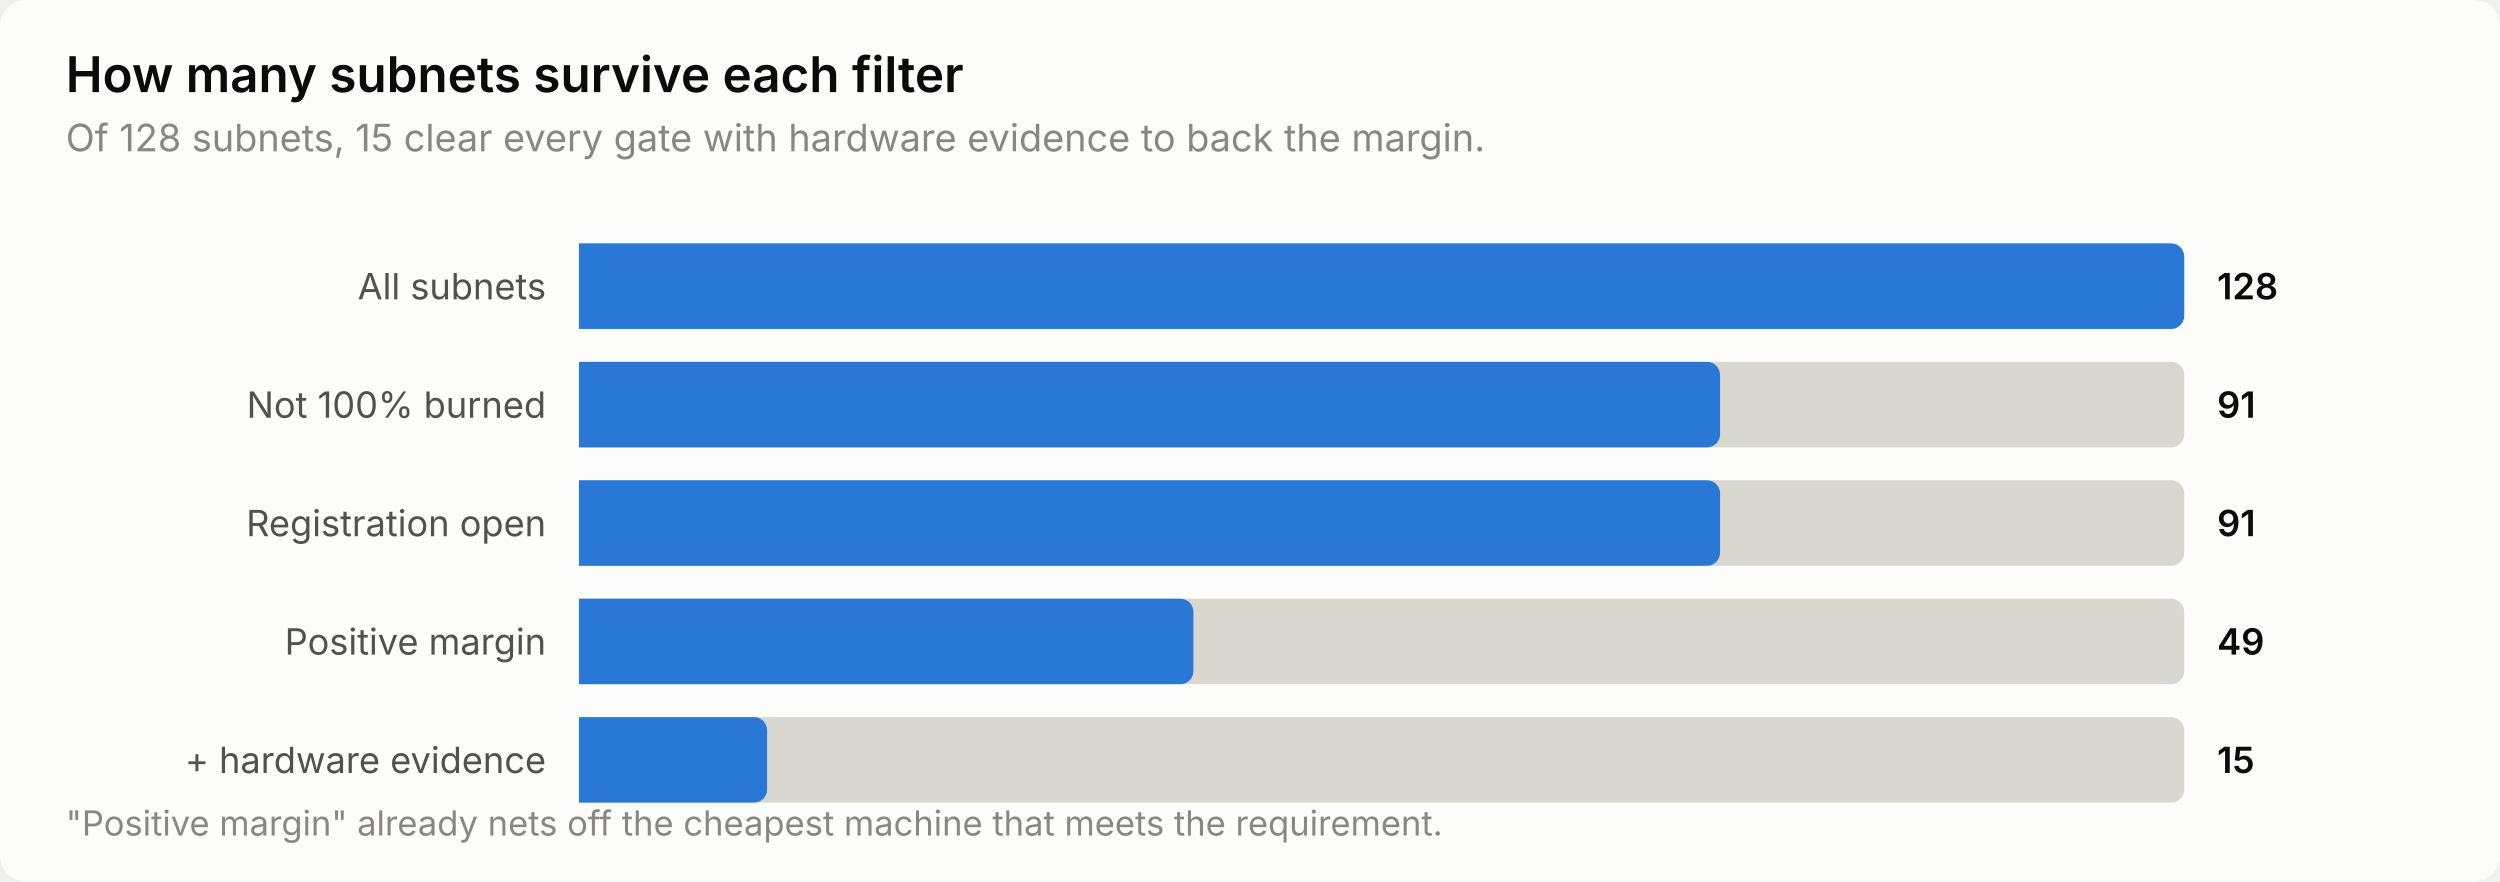
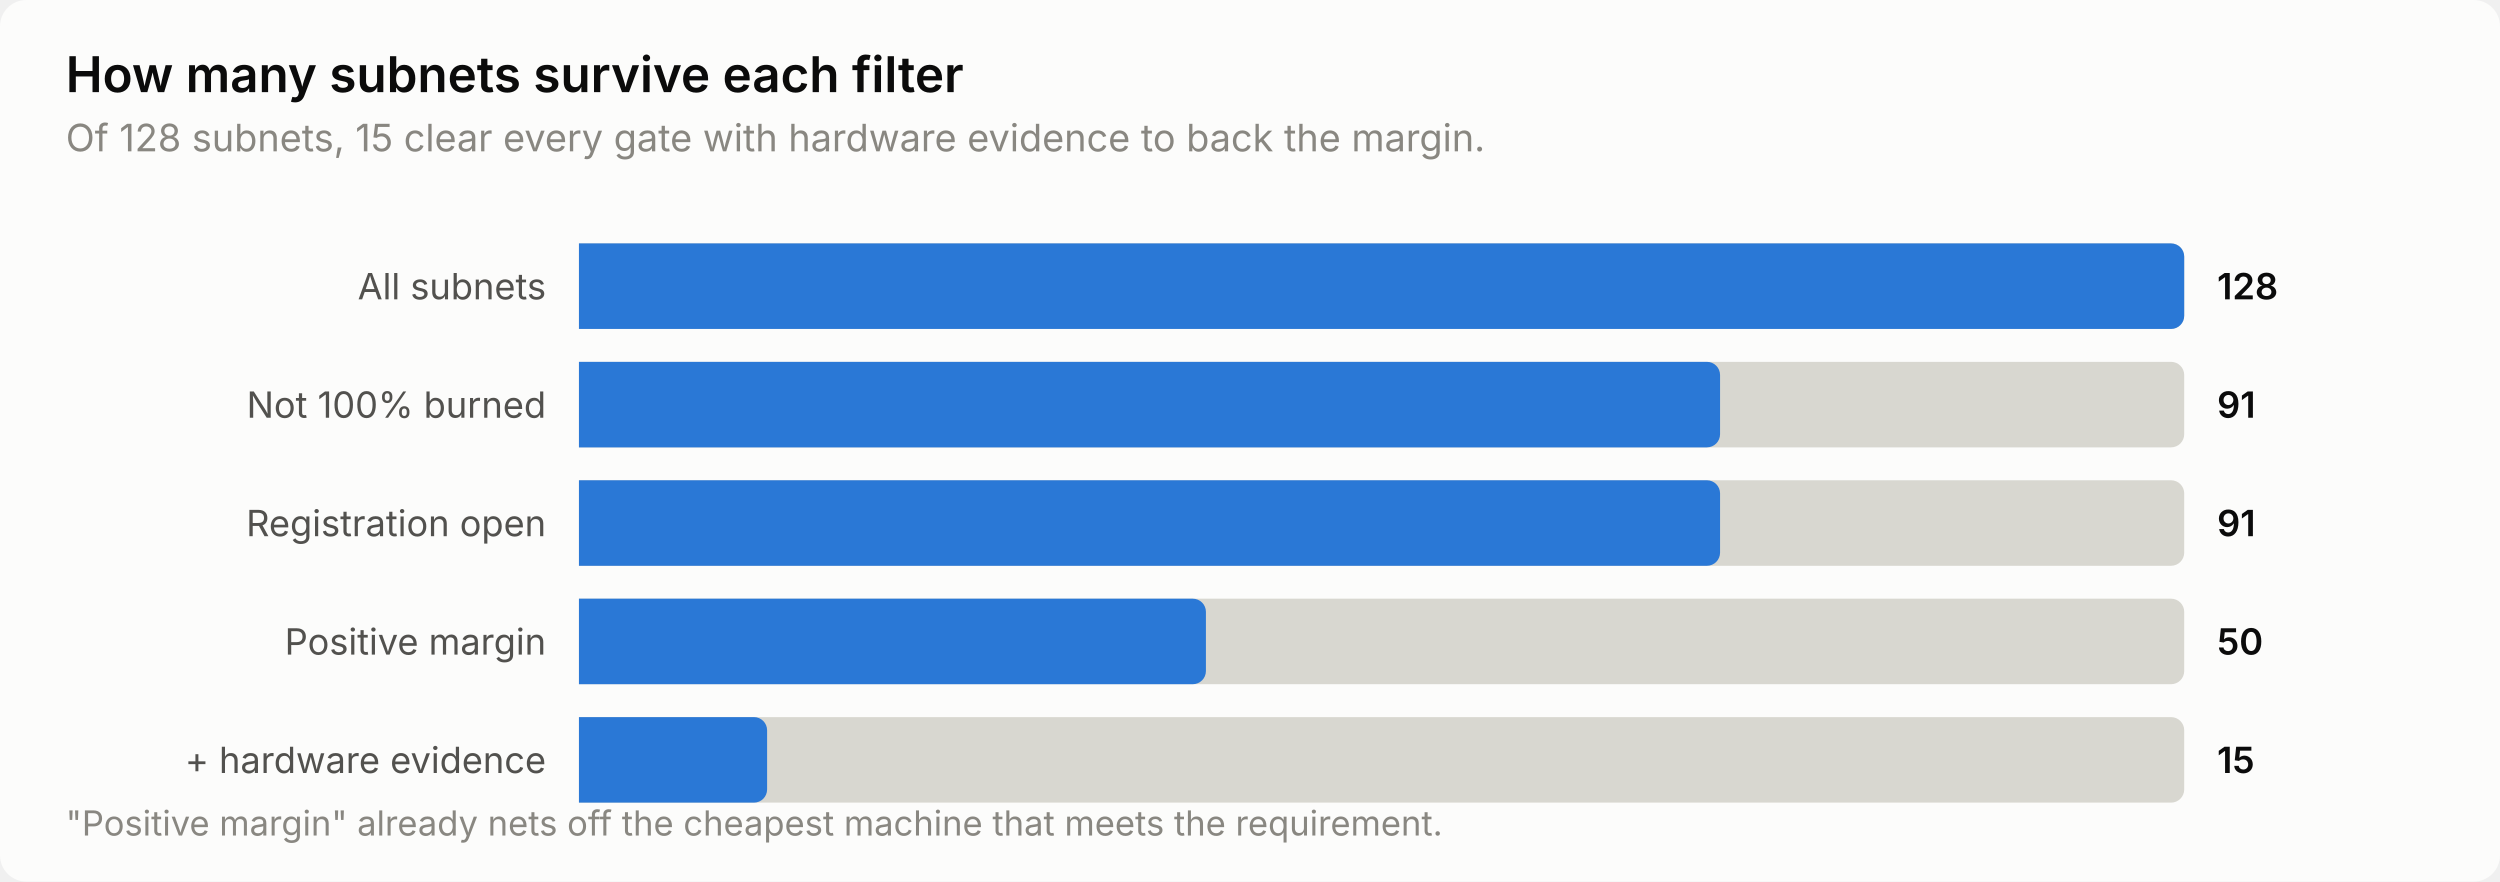
<svg xmlns="http://www.w3.org/2000/svg" width="760" height="268" viewBox="0 0 760 268" role="img" aria-label="How many subnets survive each filter">
  <style>
    text { font-family: system-ui, -apple-system, 'Segoe UI', sans-serif; }
    .t-title { font-size: 15px; font-weight: 600; }
    .t-sub { font-size: 11.5px; }
    .t-lab { font-size: 11px; }
    .t-val { font-size: 11px; font-weight: 600; font-variant-numeric: tabular-nums; }
    .t-tick { font-size: 10.5px; font-variant-numeric: tabular-nums; }

    .surface { fill: #fcfcfb; }
    .ink { fill: #0b0b0b; }
    .ink2 { fill: #52514e; }
    .muted { fill: #898781; }
    .grid { stroke: #e1e0d9; }
    .axis { stroke: #c3c2b7; }
    .accent { fill: #2a78d6; }
    .critical { fill: #d03b3b; }
    .deemph { fill: #d8d7d0; }

    @media (prefers-color-scheme: dark) {
      .surface { fill: #1a1a19; }
      .ink { fill: #ffffff; }
      .ink2 { fill: #c3c2b7; }
      .muted { fill: #898781; }
      .grid { stroke: #2c2c2a; }
      .axis { stroke: #383835; }
      .accent { fill: #3987e5; }
      .deemph { fill: #3a3a37; }
    }
</style>
  <rect class="surface" width="760" height="268" rx="8" />
  <text class="ink t-title" x="20" y="28">How many subnets survive each filter</text>
  <text class="muted t-sub" x="20" y="46">Of 128 subnets, 15 clear every gate with hardware evidence to back the margin.</text>
  <text class="ink2 t-lab" x="166" y="91" text-anchor="end">All subnets</text>
  <path class="deemph" d="M176.0,74.0 H660.0 a4.0,4.0 0 0 1 4.0,4.0 V96.0 a4.0,4.0 0 0 1 -4.0,4.0 H176.0 Z" />
  <path class="accent" d="M176.0,74.0 H660.0 a4.0,4.0 0 0 1 4.0,4.0 V96.0 a4.0,4.0 0 0 1 -4.0,4.0 H176.0 Z" />
  <text class="ink t-val" x="674" y="91">128</text>
  <text class="ink2 t-lab" x="166" y="127" text-anchor="end">Not 100% burned</text>
  <path class="deemph" d="M176.0,110.0 H660.0 a4.0,4.0 0 0 1 4.0,4.0 V132.0 a4.0,4.0 0 0 1 -4.0,4.0 H176.0 Z" />
  <path class="accent" d="M176.0,110.0 H518.9 a4.0,4.0 0 0 1 4.0,4.0 V132.0 a4.0,4.0 0 0 1 -4.0,4.0 H176.0 Z" />
  <text class="ink t-val" x="674" y="127">91</text>
  <text class="ink2 t-lab" x="166" y="163" text-anchor="end">Registration open</text>
  <path class="deemph" d="M176.0,146.0 H660.0 a4.0,4.0 0 0 1 4.0,4.0 V168.0 a4.0,4.0 0 0 1 -4.0,4.0 H176.0 Z" />
  <path class="accent" d="M176.0,146.0 H518.9 a4.0,4.0 0 0 1 4.0,4.0 V168.0 a4.0,4.0 0 0 1 -4.0,4.0 H176.0 Z" />
  <text class="ink t-val" x="674" y="163">91</text>
  <text class="ink2 t-lab" x="166" y="199" text-anchor="end">Positive margin</text>
  <path class="deemph" d="M176.0,182.0 H660.0 a4.0,4.0 0 0 1 4.0,4.0 V204.0 a4.0,4.0 0 0 1 -4.0,4.0 H176.0 Z" />
-   <path class="accent" d="M176.0,182.0 H358.8 a4.0,4.0 0 0 1 4.0,4.0 V204.0 a4.0,4.0 0 0 1 -4.0,4.0 H176.0 Z" />
-   <text class="ink t-val" x="674" y="199">49</text>
+   <path class="accent" d="M176.0,182.0 H362.6 a4.0,4.0 0 0 1 4.0,4.0 V204.0 a4.0,4.0 0 0 1 -4.0,4.0 H176.0 Z" />
+   <text class="ink t-val" x="674" y="199">50</text>
  <text class="ink2 t-lab" x="166" y="235" text-anchor="end">+ hardware evidence</text>
  <path class="deemph" d="M176.0,218.0 H660.0 a4.0,4.0 0 0 1 4.0,4.0 V240.0 a4.0,4.0 0 0 1 -4.0,4.0 H176.0 Z" />
  <path class="accent" d="M176.0,218.0 H229.2 a4.0,4.0 0 0 1 4.0,4.0 V240.0 a4.0,4.0 0 0 1 -4.0,4.0 H176.0 Z" />
  <text class="ink t-val" x="674" y="235">15</text>
  <text class="muted t-tick" x="20" y="254">"Positive margin" already nets off the cheapest machine that meets the requirement.</text>
</svg>
